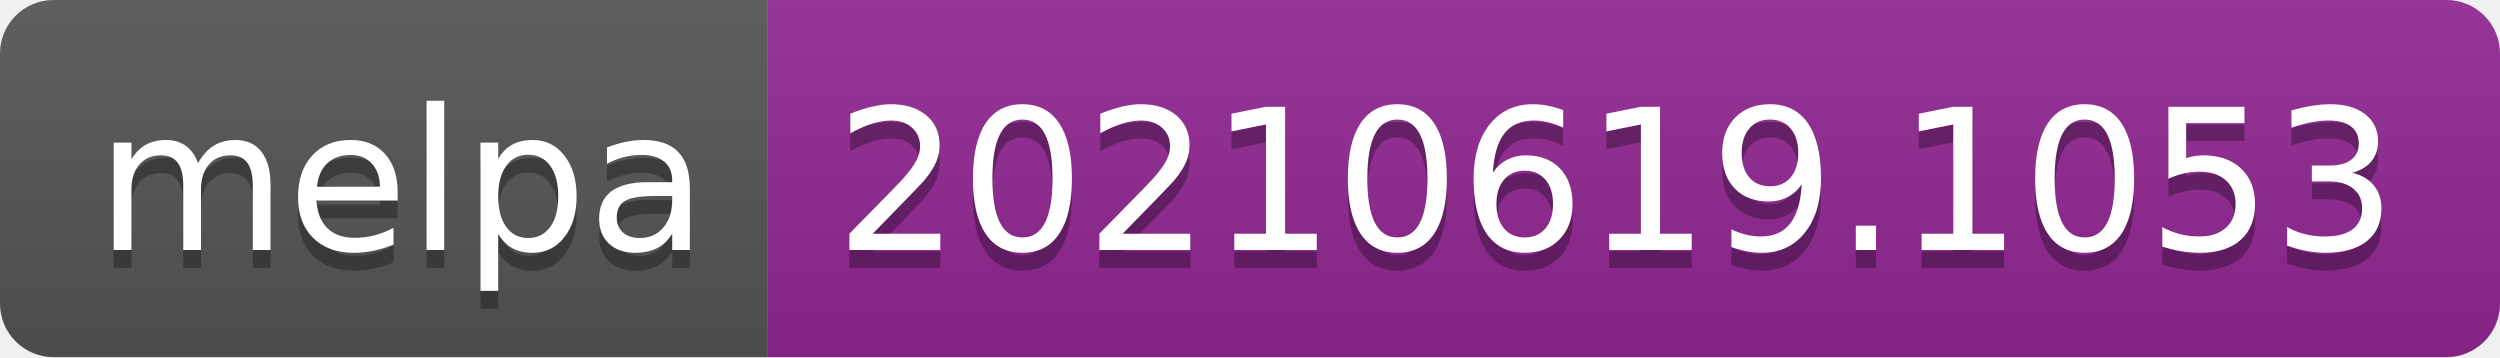
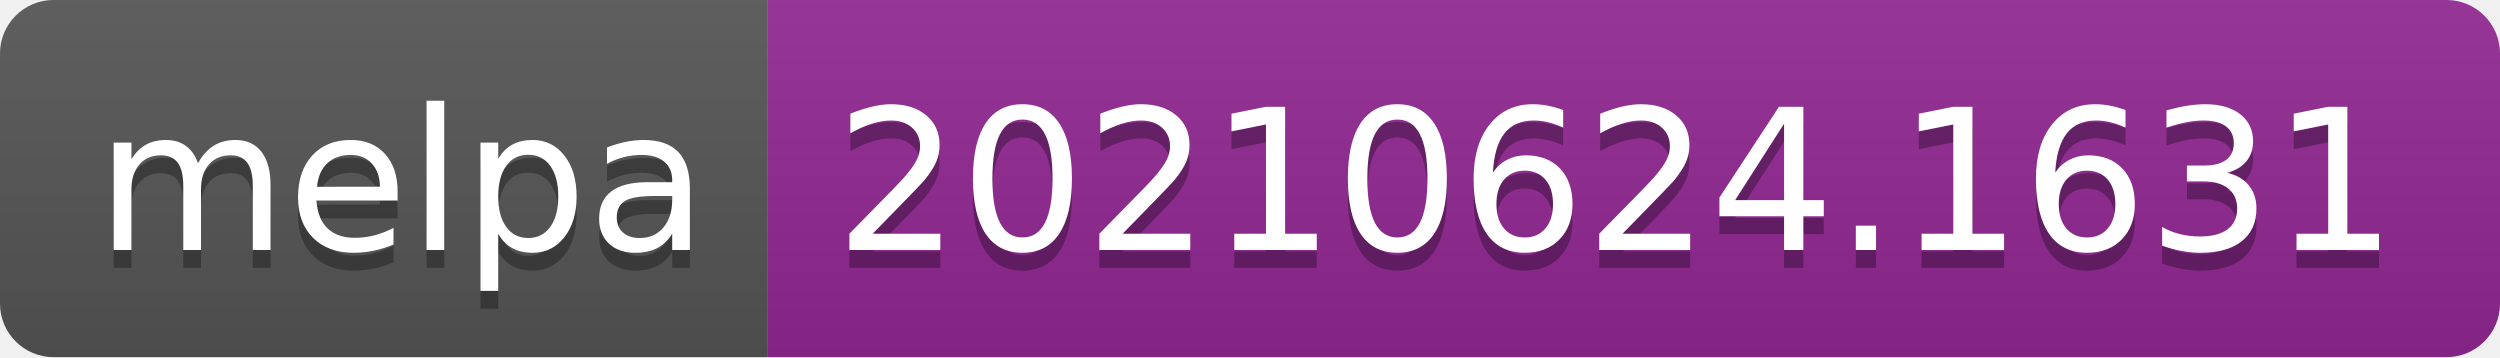
- <svg xmlns="http://www.w3.org/2000/svg" width="140" height="20" role="img" aria-label="melpa: 20210619.1053">
+ <svg xmlns="http://www.w3.org/2000/svg" width="140" height="20" role="img" aria-label="melpa: 20210624.1631">
  <linearGradient id="s" x2="0" y2="100%">
    <stop offset="0" stop-color="#bbb" stop-opacity=".1" />
    <stop offset="1" stop-opacity=".1" />
  </linearGradient>
  <clipPath id="r">
    <rect width="140" height="20" rx="3" fill="#fff" />
  </clipPath>
  <g clip-path="url(#r)">
    <rect width="43" height="20" fill="#555" />
    <rect x="43" width="97" height="20" fill="#922793" />
    <rect width="140" height="20" fill="url(#s)" />
  </g>
  <g fill="#fff" text-anchor="middle" font-family="Verdana,Geneva,DejaVu Sans,sans-serif" text-rendering="geometricPrecision" font-size="110">
    <text aria-hidden="true" x="225" y="150" fill="#010101" fill-opacity=".3" transform="scale(.1)" textLength="330">melpa</text>
    <text x="225" y="140" transform="scale(.1)" fill="#fff" textLength="330">melpa</text>
-     <text aria-hidden="true" x="905" y="150" fill="#010101" fill-opacity=".3" transform="scale(.1)" textLength="870">20210619.1053</text>
-     <text x="905" y="140" transform="scale(.1)" fill="#fff" textLength="870">20210619.1053</text>
+     <text aria-hidden="true" x="905" y="150" fill="#010101" fill-opacity=".3" transform="scale(.1)" textLength="870">20210624.1631</text>
+     <text x="905" y="140" transform="scale(.1)" fill="#fff" textLength="870">20210624.1631</text>
  </g>
</svg>
